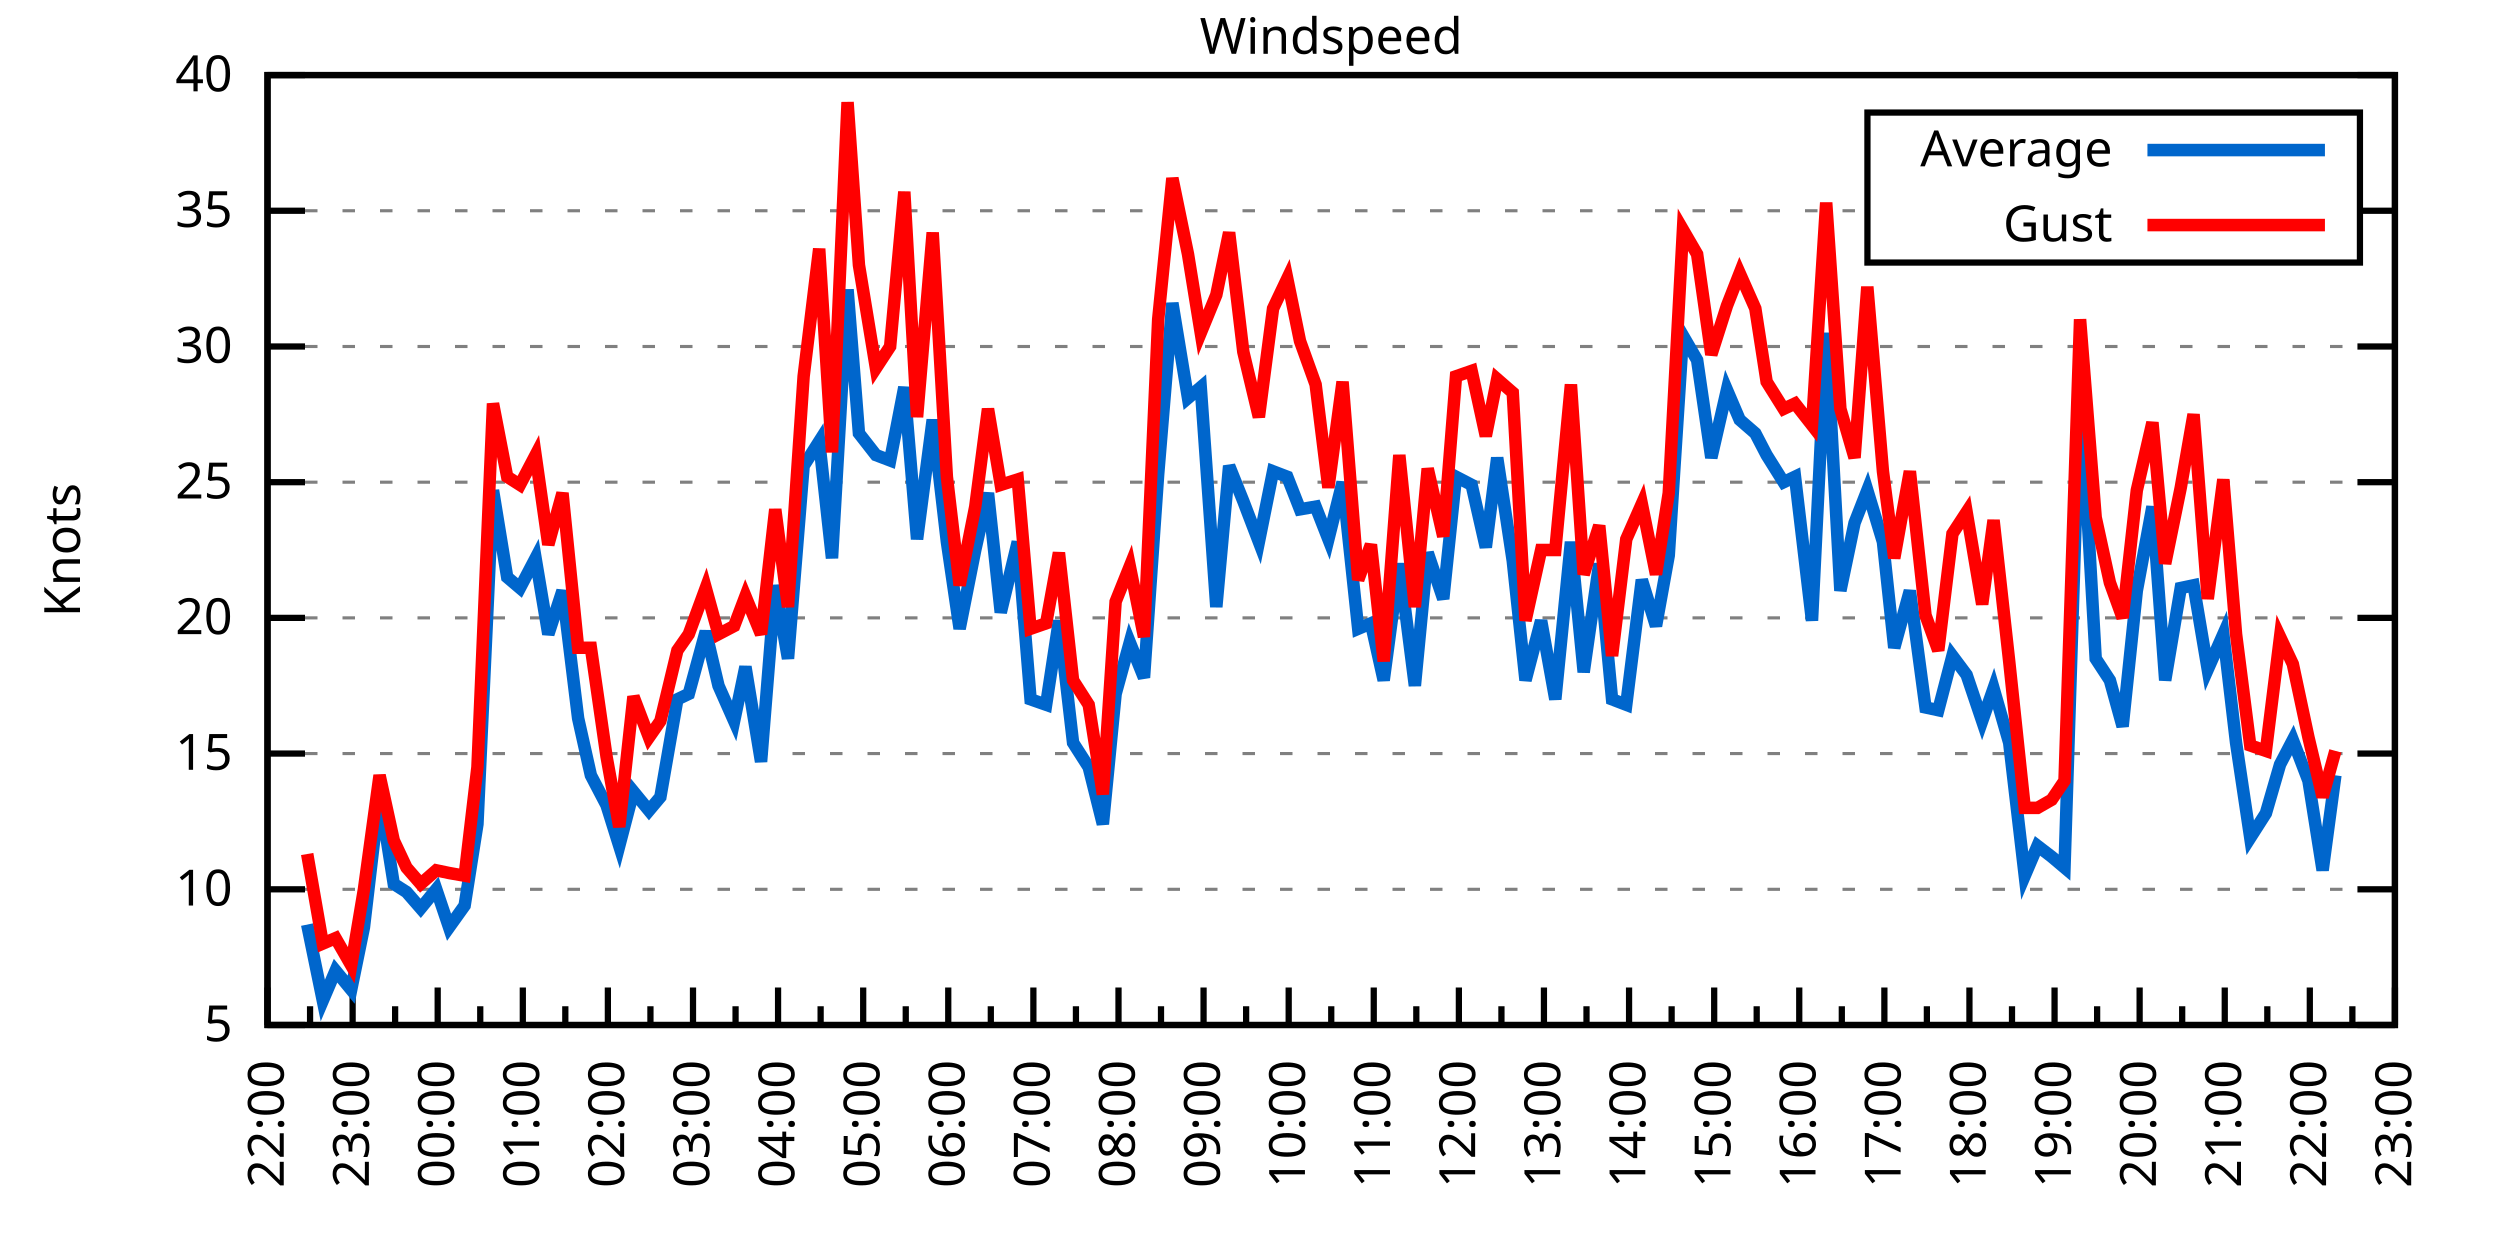
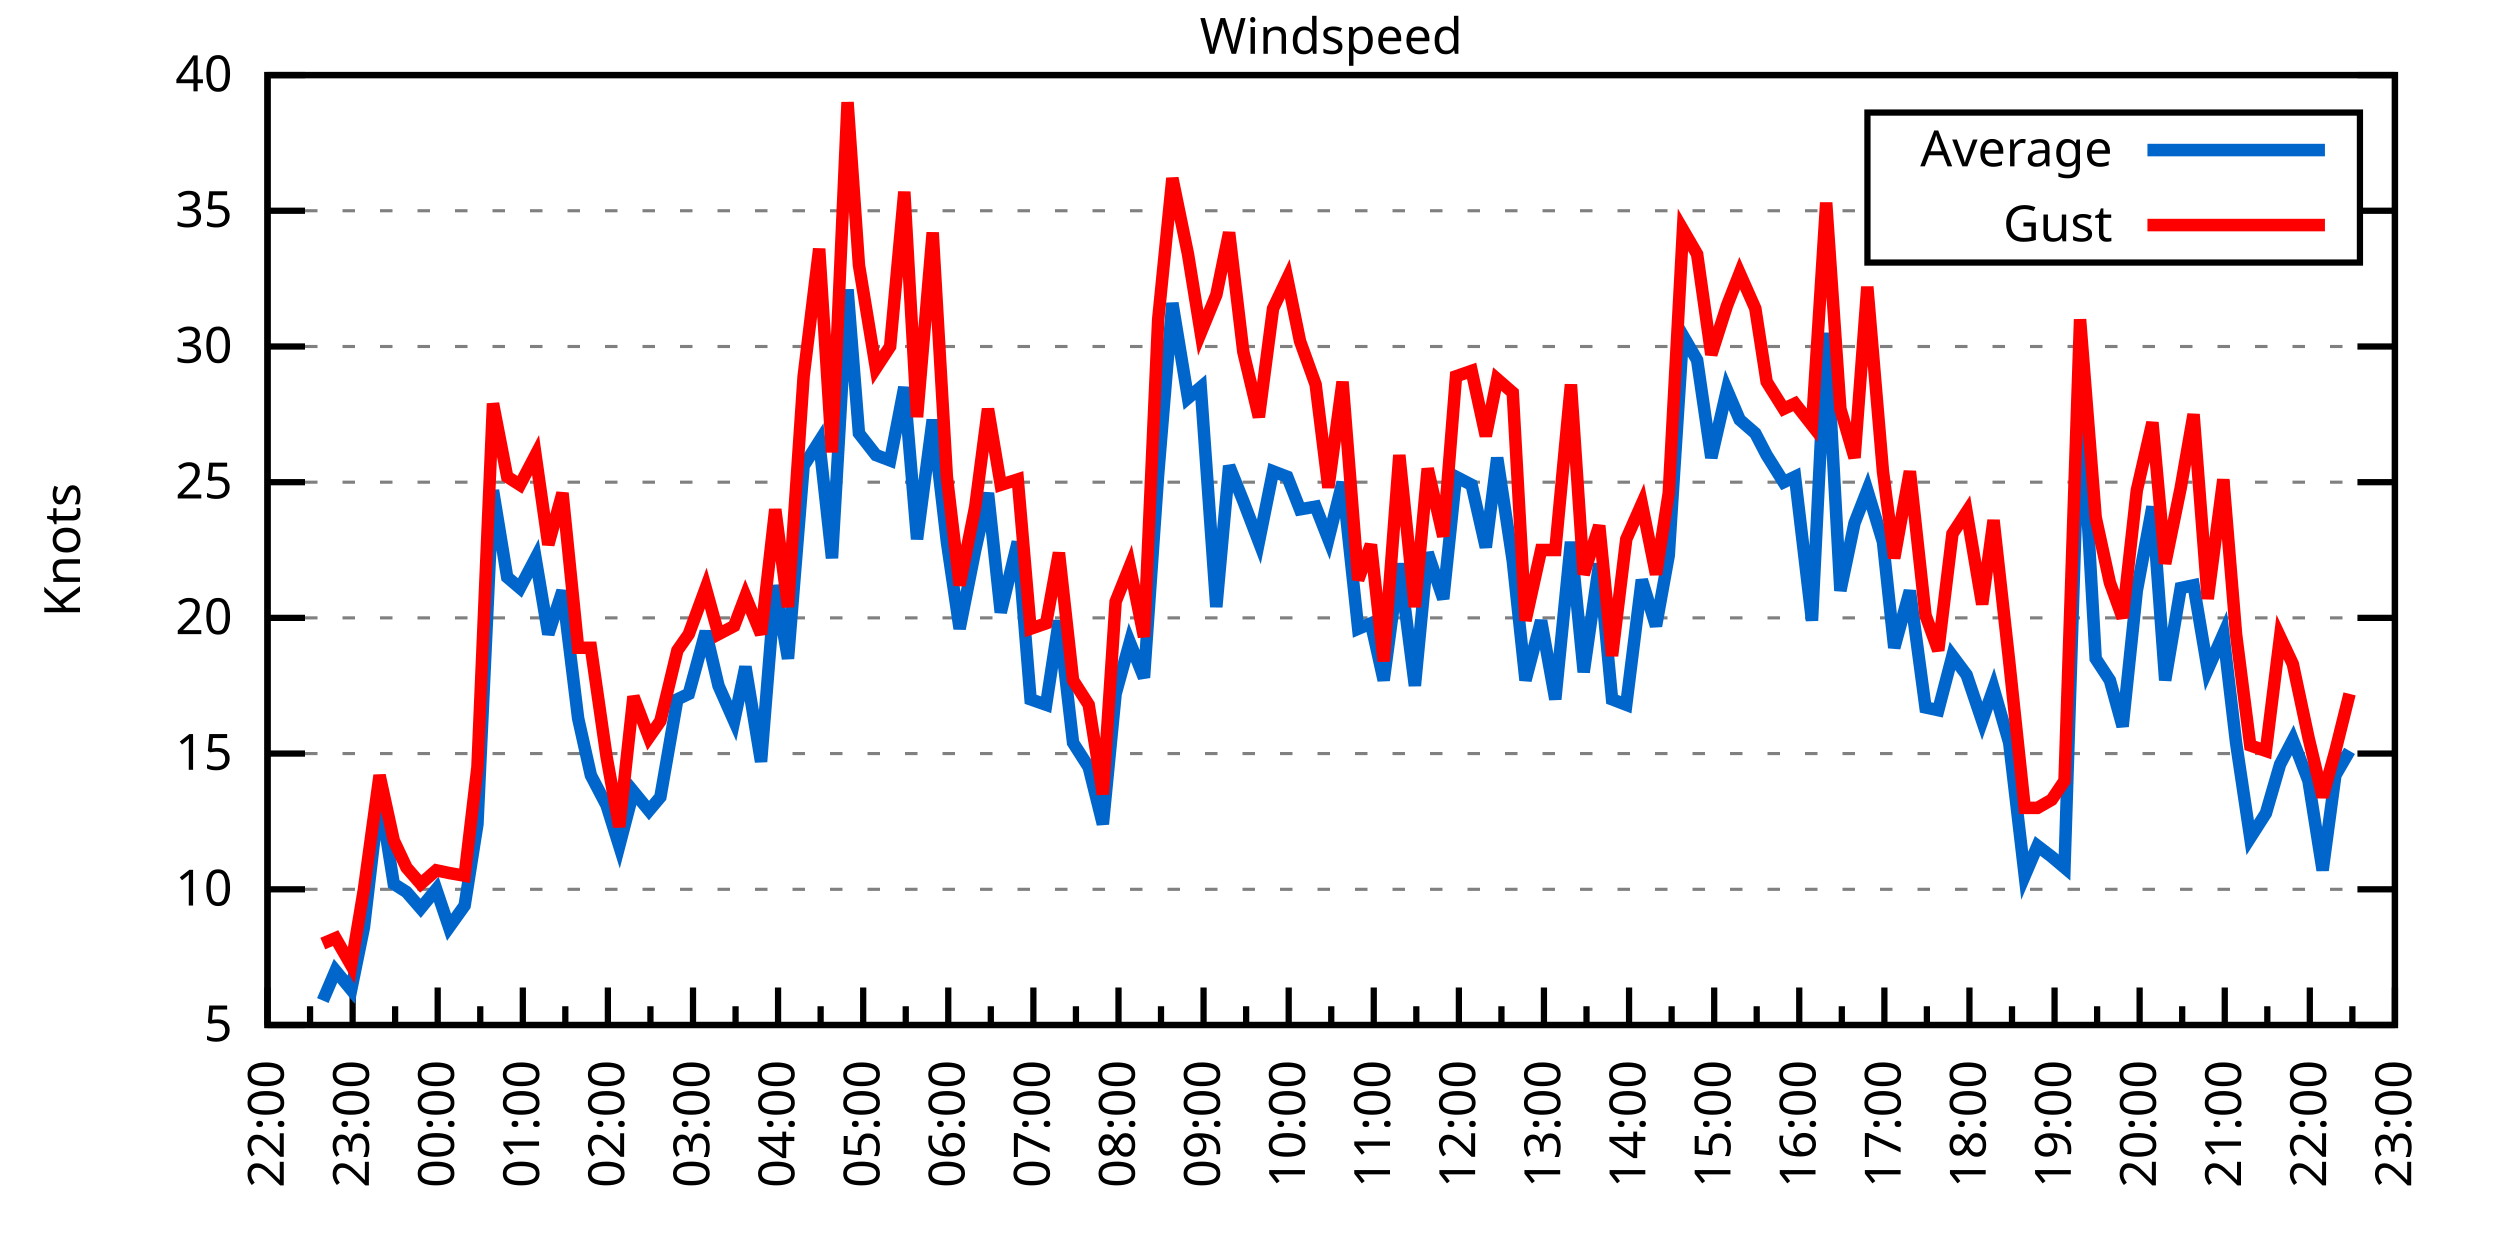
<svg xmlns="http://www.w3.org/2000/svg" xmlns:xlink="http://www.w3.org/1999/xlink" width="400" height="200" viewBox="0 0 400 200">
  <g id="gnuplot_canvas">
    <rect x="0" y="0" width="400" height="200" fill="none" />
    <defs>
      <circle id="gpDot" r="0.5" stroke-width="0.5" stroke="currentColor" />
      <path id="gpPt0" stroke-width="0.333" stroke="currentColor" d="M-1,0 h2 M0,-1 v2" />
      <path id="gpPt1" stroke-width="0.333" stroke="currentColor" d="M-1,-1 L1,1 M1,-1 L-1,1" />
      <path id="gpPt2" stroke-width="0.333" stroke="currentColor" d="M-1,0 L1,0 M0,-1 L0,1 M-1,-1 L1,1 M-1,1 L1,-1" />
      <rect id="gpPt3" stroke-width="0.333" stroke="currentColor" x="-1" y="-1" width="2" height="2" />
      <rect id="gpPt4" stroke-width="0.333" stroke="currentColor" fill="currentColor" x="-1" y="-1" width="2" height="2" />
      <circle id="gpPt5" stroke-width="0.333" stroke="currentColor" cx="0" cy="0" r="1" />
      <use xlink:href="#gpPt5" id="gpPt6" fill="currentColor" stroke="none" />
      <path id="gpPt7" stroke-width="0.333" stroke="currentColor" d="M0,-1.33 L-1.33,0.67 L1.33,0.67 z" />
      <use xlink:href="#gpPt7" id="gpPt8" fill="currentColor" stroke="none" />
      <use xlink:href="#gpPt7" id="gpPt9" stroke="currentColor" transform="rotate(180)" />
      <use xlink:href="#gpPt9" id="gpPt10" fill="currentColor" stroke="none" />
      <use xlink:href="#gpPt3" id="gpPt11" stroke="currentColor" transform="rotate(45)" />
      <use xlink:href="#gpPt11" id="gpPt12" fill="currentColor" stroke="none" />
      <path id="gpPt13" stroke-width="0.333" stroke="currentColor" d="M0,1.330 L1.265,0.411 L0.782,-1.067 L-0.782,-1.076 L-1.265,0.411 z" />
      <use xlink:href="#gpPt13" id="gpPt14" fill="currentColor" stroke="none" />
      <filter id="textbox" filterUnits="objectBoundingBox" x="0" y="0" height="1" width="1">
        <feFlood flood-color="white" flood-opacity="1" result="bgnd" />
        <feComposite in="SourceGraphic" in2="bgnd" operator="atop" />
      </filter>
      <filter id="greybox" filterUnits="objectBoundingBox" x="0" y="0" height="1" width="1">
        <feFlood flood-color="lightgrey" flood-opacity="1" result="grey" />
        <feComposite in="SourceGraphic" in2="grey" operator="atop" />
      </filter>
    </defs>
    <g fill="none" color="white" stroke="currentColor" stroke-width="1.00" stroke-linecap="butt" stroke-linejoin="miter">
</g>
    <g fill="none" color="black" stroke="currentColor" stroke-width="1.00" stroke-linecap="butt" stroke-linejoin="miter">
      <g stroke="none" shape-rendering="crispEdges">
        <polygon fill="rgb(255, 255, 255)" points="42.80,164.00 383.18,164.00 383.18,12.02 42.80,12.02 " />
      </g>
    </g>
    <g fill="none" color="black" stroke="currentColor" stroke-width="1.00" stroke-linecap="butt" stroke-linejoin="miter">
</g>
    <g fill="none" color="black" stroke="black" stroke-width="0.50" stroke-linecap="butt" stroke-linejoin="miter">
</g>
    <g fill="none" color="gray" stroke="currentColor" stroke-width="0.50" stroke-linecap="butt" stroke-linejoin="miter">
      <path stroke="gray" stroke-dasharray="2,4" class="gridline" d="M42.80,164.00 L383.19,164.00  " />
    </g>
    <g fill="none" color="gray" stroke="gray" stroke-width="1.00" stroke-linecap="butt" stroke-linejoin="miter">
</g>
    <g fill="none" color="black" stroke="currentColor" stroke-width="1.00" stroke-linecap="butt" stroke-linejoin="miter">
      <path stroke="black" d="M42.80,164.00 L48.80,164.00 M383.19,164.00 L377.19,164.00  " />
      <g transform="translate(37.20,166.60)" stroke="none" fill="black" font-family="Sans" font-size="8.00" text-anchor="end">
        <text>
          <tspan font-family="Sans"> 5</tspan>
        </text>
      </g>
    </g>
    <g fill="none" color="black" stroke="currentColor" stroke-width="1.00" stroke-linecap="butt" stroke-linejoin="miter">
</g>
    <g fill="none" color="black" stroke="black" stroke-width="0.50" stroke-linecap="butt" stroke-linejoin="miter">
</g>
    <g fill="none" color="gray" stroke="currentColor" stroke-width="0.50" stroke-linecap="butt" stroke-linejoin="miter">
      <path stroke="gray" stroke-dasharray="2,4" class="gridline" d="M42.80,142.29 L383.19,142.29  " />
    </g>
    <g fill="none" color="gray" stroke="gray" stroke-width="1.00" stroke-linecap="butt" stroke-linejoin="miter">
</g>
    <g fill="none" color="black" stroke="currentColor" stroke-width="1.00" stroke-linecap="butt" stroke-linejoin="miter">
      <path stroke="black" d="M42.80,142.29 L48.80,142.29 M383.19,142.29 L377.19,142.29  " />
      <g transform="translate(37.20,144.89)" stroke="none" fill="black" font-family="Sans" font-size="8.00" text-anchor="end">
        <text>
          <tspan font-family="Sans"> 10</tspan>
        </text>
      </g>
    </g>
    <g fill="none" color="black" stroke="currentColor" stroke-width="1.00" stroke-linecap="butt" stroke-linejoin="miter">
</g>
    <g fill="none" color="black" stroke="black" stroke-width="0.50" stroke-linecap="butt" stroke-linejoin="miter">
</g>
    <g fill="none" color="gray" stroke="currentColor" stroke-width="0.50" stroke-linecap="butt" stroke-linejoin="miter">
      <path stroke="gray" stroke-dasharray="2,4" class="gridline" d="M42.80,120.57 L383.19,120.57  " />
    </g>
    <g fill="none" color="gray" stroke="gray" stroke-width="1.00" stroke-linecap="butt" stroke-linejoin="miter">
</g>
    <g fill="none" color="black" stroke="currentColor" stroke-width="1.00" stroke-linecap="butt" stroke-linejoin="miter">
      <path stroke="black" d="M42.80,120.57 L48.80,120.57 M383.19,120.57 L377.19,120.57  " />
      <g transform="translate(37.20,123.17)" stroke="none" fill="black" font-family="Sans" font-size="8.00" text-anchor="end">
        <text>
          <tspan font-family="Sans"> 15</tspan>
        </text>
      </g>
    </g>
    <g fill="none" color="black" stroke="currentColor" stroke-width="1.00" stroke-linecap="butt" stroke-linejoin="miter">
</g>
    <g fill="none" color="black" stroke="black" stroke-width="0.50" stroke-linecap="butt" stroke-linejoin="miter">
</g>
    <g fill="none" color="gray" stroke="currentColor" stroke-width="0.50" stroke-linecap="butt" stroke-linejoin="miter">
      <path stroke="gray" stroke-dasharray="2,4" class="gridline" d="M42.80,98.86 L383.19,98.86  " />
    </g>
    <g fill="none" color="gray" stroke="gray" stroke-width="1.00" stroke-linecap="butt" stroke-linejoin="miter">
</g>
    <g fill="none" color="black" stroke="currentColor" stroke-width="1.00" stroke-linecap="butt" stroke-linejoin="miter">
      <path stroke="black" d="M42.80,98.86 L48.80,98.86 M383.19,98.86 L377.19,98.86  " />
      <g transform="translate(37.20,101.46)" stroke="none" fill="black" font-family="Sans" font-size="8.00" text-anchor="end">
        <text>
          <tspan font-family="Sans"> 20</tspan>
        </text>
      </g>
    </g>
    <g fill="none" color="black" stroke="currentColor" stroke-width="1.00" stroke-linecap="butt" stroke-linejoin="miter">
</g>
    <g fill="none" color="black" stroke="black" stroke-width="0.50" stroke-linecap="butt" stroke-linejoin="miter">
</g>
    <g fill="none" color="gray" stroke="currentColor" stroke-width="0.50" stroke-linecap="butt" stroke-linejoin="miter">
      <path stroke="gray" stroke-dasharray="2,4" class="gridline" d="M42.80,77.15 L383.19,77.15  " />
    </g>
    <g fill="none" color="gray" stroke="gray" stroke-width="1.00" stroke-linecap="butt" stroke-linejoin="miter">
</g>
    <g fill="none" color="black" stroke="currentColor" stroke-width="1.00" stroke-linecap="butt" stroke-linejoin="miter">
      <path stroke="black" d="M42.80,77.15 L48.80,77.15 M383.19,77.15 L377.19,77.15  " />
      <g transform="translate(37.20,79.75)" stroke="none" fill="black" font-family="Sans" font-size="8.00" text-anchor="end">
        <text>
          <tspan font-family="Sans"> 25</tspan>
        </text>
      </g>
    </g>
    <g fill="none" color="black" stroke="currentColor" stroke-width="1.00" stroke-linecap="butt" stroke-linejoin="miter">
</g>
    <g fill="none" color="black" stroke="black" stroke-width="0.50" stroke-linecap="butt" stroke-linejoin="miter">
</g>
    <g fill="none" color="gray" stroke="currentColor" stroke-width="0.50" stroke-linecap="butt" stroke-linejoin="miter">
      <path stroke="gray" stroke-dasharray="2,4" class="gridline" d="M42.80,55.44 L383.19,55.44  " />
    </g>
    <g fill="none" color="gray" stroke="gray" stroke-width="1.00" stroke-linecap="butt" stroke-linejoin="miter">
</g>
    <g fill="none" color="black" stroke="currentColor" stroke-width="1.00" stroke-linecap="butt" stroke-linejoin="miter">
      <path stroke="black" d="M42.80,55.44 L48.80,55.44 M383.19,55.44 L377.19,55.44  " />
      <g transform="translate(37.20,58.04)" stroke="none" fill="black" font-family="Sans" font-size="8.00" text-anchor="end">
        <text>
          <tspan font-family="Sans"> 30</tspan>
        </text>
      </g>
    </g>
    <g fill="none" color="black" stroke="currentColor" stroke-width="1.00" stroke-linecap="butt" stroke-linejoin="miter">
</g>
    <g fill="none" color="black" stroke="black" stroke-width="0.50" stroke-linecap="butt" stroke-linejoin="miter">
</g>
    <g fill="none" color="gray" stroke="currentColor" stroke-width="0.50" stroke-linecap="butt" stroke-linejoin="miter">
      <path stroke="gray" stroke-dasharray="2,4" class="gridline" d="M42.80,33.72 L298.79,33.72 M377.59,33.72 L383.19,33.72  " />
    </g>
    <g fill="none" color="gray" stroke="gray" stroke-width="1.00" stroke-linecap="butt" stroke-linejoin="miter">
</g>
    <g fill="none" color="black" stroke="currentColor" stroke-width="1.00" stroke-linecap="butt" stroke-linejoin="miter">
      <path stroke="black" d="M42.80,33.72 L48.80,33.72 M383.19,33.72 L377.19,33.72  " />
      <g transform="translate(37.20,36.32)" stroke="none" fill="black" font-family="Sans" font-size="8.00" text-anchor="end">
        <text>
          <tspan font-family="Sans"> 35</tspan>
        </text>
      </g>
    </g>
    <g fill="none" color="black" stroke="currentColor" stroke-width="1.00" stroke-linecap="butt" stroke-linejoin="miter">
</g>
    <g fill="none" color="black" stroke="black" stroke-width="0.50" stroke-linecap="butt" stroke-linejoin="miter">
</g>
    <g fill="none" color="gray" stroke="currentColor" stroke-width="0.50" stroke-linecap="butt" stroke-linejoin="miter">
      <path stroke="gray" stroke-dasharray="2,4" class="gridline" d="M42.80,12.01 L383.19,12.01  " />
    </g>
    <g fill="none" color="gray" stroke="gray" stroke-width="1.00" stroke-linecap="butt" stroke-linejoin="miter">
</g>
    <g fill="none" color="black" stroke="currentColor" stroke-width="1.00" stroke-linecap="butt" stroke-linejoin="miter">
      <path stroke="black" d="M42.80,12.01 L48.80,12.01 M383.19,12.01 L377.19,12.01  " />
      <g transform="translate(37.20,14.61)" stroke="none" fill="black" font-family="Sans" font-size="8.00" text-anchor="end">
        <text>
          <tspan font-family="Sans"> 40</tspan>
        </text>
      </g>
    </g>
    <g fill="none" color="black" stroke="currentColor" stroke-width="1.00" stroke-linecap="butt" stroke-linejoin="miter">
      <path stroke="black" d="M42.80,164.00 L42.80,158.00  " />
      <g transform="translate(45.40,169.60) rotate(270)" stroke="none" fill="black" font-family="Sans" font-size="8.00" text-anchor="end">
        <text>
          <tspan font-family="Sans">22:00</tspan>
        </text>
      </g>
    </g>
    <g fill="none" color="black" stroke="currentColor" stroke-width="1.00" stroke-linecap="butt" stroke-linejoin="miter">
      <path stroke="black" d="M49.61,164.00 L49.61,161.00 M56.42,164.00 L56.42,158.00  " />
      <g transform="translate(59.02,169.60) rotate(270)" stroke="none" fill="black" font-family="Sans" font-size="8.00" text-anchor="end">
        <text>
          <tspan font-family="Sans">23:00</tspan>
        </text>
      </g>
    </g>
    <g fill="none" color="black" stroke="currentColor" stroke-width="1.00" stroke-linecap="butt" stroke-linejoin="miter">
      <path stroke="black" d="M63.22,164.00 L63.22,161.00 M70.03,164.00 L70.03,158.00  " />
      <g transform="translate(72.63,169.60) rotate(270)" stroke="none" fill="black" font-family="Sans" font-size="8.00" text-anchor="end">
        <text>
          <tspan font-family="Sans">00:00</tspan>
        </text>
      </g>
    </g>
    <g fill="none" color="black" stroke="currentColor" stroke-width="1.00" stroke-linecap="butt" stroke-linejoin="miter">
      <path stroke="black" d="M76.84,164.00 L76.84,161.00 M83.65,164.00 L83.65,158.00  " />
      <g transform="translate(86.25,169.60) rotate(270)" stroke="none" fill="black" font-family="Sans" font-size="8.00" text-anchor="end">
        <text>
          <tspan font-family="Sans">01:00</tspan>
        </text>
      </g>
    </g>
    <g fill="none" color="black" stroke="currentColor" stroke-width="1.00" stroke-linecap="butt" stroke-linejoin="miter">
      <path stroke="black" d="M90.45,164.00 L90.45,161.00 M97.26,164.00 L97.26,158.00  " />
      <g transform="translate(99.86,169.60) rotate(270)" stroke="none" fill="black" font-family="Sans" font-size="8.00" text-anchor="end">
        <text>
          <tspan font-family="Sans">02:00</tspan>
        </text>
      </g>
    </g>
    <g fill="none" color="black" stroke="currentColor" stroke-width="1.00" stroke-linecap="butt" stroke-linejoin="miter">
      <path stroke="black" d="M104.07,164.00 L104.07,161.00 M110.88,164.00 L110.88,158.00  " />
      <g transform="translate(113.48,169.60) rotate(270)" stroke="none" fill="black" font-family="Sans" font-size="8.00" text-anchor="end">
        <text>
          <tspan font-family="Sans">03:00</tspan>
        </text>
      </g>
    </g>
    <g fill="none" color="black" stroke="currentColor" stroke-width="1.00" stroke-linecap="butt" stroke-linejoin="miter">
      <path stroke="black" d="M117.69,164.00 L117.69,161.00 M124.49,164.00 L124.49,158.00  " />
      <g transform="translate(127.09,169.60) rotate(270)" stroke="none" fill="black" font-family="Sans" font-size="8.00" text-anchor="end">
        <text>
          <tspan font-family="Sans">04:00</tspan>
        </text>
      </g>
    </g>
    <g fill="none" color="black" stroke="currentColor" stroke-width="1.00" stroke-linecap="butt" stroke-linejoin="miter">
      <path stroke="black" d="M131.30,164.00 L131.30,161.00 M138.11,164.00 L138.11,158.00  " />
      <g transform="translate(140.71,169.60) rotate(270)" stroke="none" fill="black" font-family="Sans" font-size="8.00" text-anchor="end">
        <text>
          <tspan font-family="Sans">05:00</tspan>
        </text>
      </g>
    </g>
    <g fill="none" color="black" stroke="currentColor" stroke-width="1.00" stroke-linecap="butt" stroke-linejoin="miter">
      <path stroke="black" d="M144.92,164.00 L144.92,161.00 M151.72,164.00 L151.72,158.00  " />
      <g transform="translate(154.32,169.60) rotate(270)" stroke="none" fill="black" font-family="Sans" font-size="8.00" text-anchor="end">
        <text>
          <tspan font-family="Sans">06:00</tspan>
        </text>
      </g>
    </g>
    <g fill="none" color="black" stroke="currentColor" stroke-width="1.00" stroke-linecap="butt" stroke-linejoin="miter">
      <path stroke="black" d="M158.53,164.00 L158.53,161.00 M165.34,164.00 L165.34,158.00  " />
      <g transform="translate(167.94,169.60) rotate(270)" stroke="none" fill="black" font-family="Sans" font-size="8.00" text-anchor="end">
        <text>
          <tspan font-family="Sans">07:00</tspan>
        </text>
      </g>
    </g>
    <g fill="none" color="black" stroke="currentColor" stroke-width="1.00" stroke-linecap="butt" stroke-linejoin="miter">
      <path stroke="black" d="M172.15,164.00 L172.15,161.00 M178.96,164.00 L178.96,158.00  " />
      <g transform="translate(181.56,169.60) rotate(270)" stroke="none" fill="black" font-family="Sans" font-size="8.00" text-anchor="end">
        <text>
          <tspan font-family="Sans">08:00</tspan>
        </text>
      </g>
    </g>
    <g fill="none" color="black" stroke="currentColor" stroke-width="1.00" stroke-linecap="butt" stroke-linejoin="miter">
      <path stroke="black" d="M185.76,164.00 L185.76,161.00 M192.57,164.00 L192.57,158.00  " />
      <g transform="translate(195.17,169.60) rotate(270)" stroke="none" fill="black" font-family="Sans" font-size="8.00" text-anchor="end">
        <text>
          <tspan font-family="Sans">09:00</tspan>
        </text>
      </g>
    </g>
    <g fill="none" color="black" stroke="currentColor" stroke-width="1.00" stroke-linecap="butt" stroke-linejoin="miter">
      <path stroke="black" d="M199.38,164.00 L199.38,161.00 M206.19,164.00 L206.19,158.00  " />
      <g transform="translate(208.79,169.60) rotate(270)" stroke="none" fill="black" font-family="Sans" font-size="8.00" text-anchor="end">
        <text>
          <tspan font-family="Sans">10:00</tspan>
        </text>
      </g>
    </g>
    <g fill="none" color="black" stroke="currentColor" stroke-width="1.00" stroke-linecap="butt" stroke-linejoin="miter">
      <path stroke="black" d="M213.00,164.00 L213.00,161.00 M219.80,164.00 L219.80,158.00  " />
      <g transform="translate(222.40,169.60) rotate(270)" stroke="none" fill="black" font-family="Sans" font-size="8.00" text-anchor="end">
        <text>
          <tspan font-family="Sans">11:00</tspan>
        </text>
      </g>
    </g>
    <g fill="none" color="black" stroke="currentColor" stroke-width="1.00" stroke-linecap="butt" stroke-linejoin="miter">
      <path stroke="black" d="M226.61,164.00 L226.61,161.00 M233.42,164.00 L233.42,158.00  " />
      <g transform="translate(236.02,169.60) rotate(270)" stroke="none" fill="black" font-family="Sans" font-size="8.00" text-anchor="end">
        <text>
          <tspan font-family="Sans">12:00</tspan>
        </text>
      </g>
    </g>
    <g fill="none" color="black" stroke="currentColor" stroke-width="1.00" stroke-linecap="butt" stroke-linejoin="miter">
      <path stroke="black" d="M240.23,164.00 L240.23,161.00 M247.03,164.00 L247.03,158.00  " />
      <g transform="translate(249.63,169.60) rotate(270)" stroke="none" fill="black" font-family="Sans" font-size="8.00" text-anchor="end">
        <text>
          <tspan font-family="Sans">13:00</tspan>
        </text>
      </g>
    </g>
    <g fill="none" color="black" stroke="currentColor" stroke-width="1.00" stroke-linecap="butt" stroke-linejoin="miter">
      <path stroke="black" d="M253.84,164.00 L253.84,161.00 M260.65,164.00 L260.65,158.00  " />
      <g transform="translate(263.25,169.60) rotate(270)" stroke="none" fill="black" font-family="Sans" font-size="8.00" text-anchor="end">
        <text>
          <tspan font-family="Sans">14:00</tspan>
        </text>
      </g>
    </g>
    <g fill="none" color="black" stroke="currentColor" stroke-width="1.00" stroke-linecap="butt" stroke-linejoin="miter">
      <path stroke="black" d="M267.46,164.00 L267.46,161.00 M274.27,164.00 L274.27,158.00  " />
      <g transform="translate(276.87,169.60) rotate(270)" stroke="none" fill="black" font-family="Sans" font-size="8.00" text-anchor="end">
        <text>
          <tspan font-family="Sans">15:00</tspan>
        </text>
      </g>
    </g>
    <g fill="none" color="black" stroke="currentColor" stroke-width="1.00" stroke-linecap="butt" stroke-linejoin="miter">
      <path stroke="black" d="M281.07,164.00 L281.07,161.00 M287.88,164.00 L287.88,158.00  " />
      <g transform="translate(290.48,169.60) rotate(270)" stroke="none" fill="black" font-family="Sans" font-size="8.00" text-anchor="end">
        <text>
          <tspan font-family="Sans">16:00</tspan>
        </text>
      </g>
    </g>
    <g fill="none" color="black" stroke="currentColor" stroke-width="1.00" stroke-linecap="butt" stroke-linejoin="miter">
      <path stroke="black" d="M294.69,164.00 L294.69,161.00 M301.50,164.00 L301.50,158.00  " />
      <g transform="translate(304.10,169.60) rotate(270)" stroke="none" fill="black" font-family="Sans" font-size="8.00" text-anchor="end">
        <text>
          <tspan font-family="Sans">17:00</tspan>
        </text>
      </g>
    </g>
    <g fill="none" color="black" stroke="currentColor" stroke-width="1.00" stroke-linecap="butt" stroke-linejoin="miter">
      <path stroke="black" d="M308.30,164.00 L308.30,161.00 M315.11,164.00 L315.11,158.00  " />
      <g transform="translate(317.71,169.60) rotate(270)" stroke="none" fill="black" font-family="Sans" font-size="8.00" text-anchor="end">
        <text>
          <tspan font-family="Sans">18:00</tspan>
        </text>
      </g>
    </g>
    <g fill="none" color="black" stroke="currentColor" stroke-width="1.00" stroke-linecap="butt" stroke-linejoin="miter">
      <path stroke="black" d="M321.92,164.00 L321.92,161.00 M328.73,164.00 L328.73,158.00  " />
      <g transform="translate(331.33,169.60) rotate(270)" stroke="none" fill="black" font-family="Sans" font-size="8.00" text-anchor="end">
        <text>
          <tspan font-family="Sans">19:00</tspan>
        </text>
      </g>
    </g>
    <g fill="none" color="black" stroke="currentColor" stroke-width="1.00" stroke-linecap="butt" stroke-linejoin="miter">
      <path stroke="black" d="M335.54,164.00 L335.54,161.00 M342.34,164.00 L342.34,158.00  " />
      <g transform="translate(344.94,169.60) rotate(270)" stroke="none" fill="black" font-family="Sans" font-size="8.00" text-anchor="end">
        <text>
          <tspan font-family="Sans">20:00</tspan>
        </text>
      </g>
    </g>
    <g fill="none" color="black" stroke="currentColor" stroke-width="1.00" stroke-linecap="butt" stroke-linejoin="miter">
      <path stroke="black" d="M349.15,164.00 L349.15,161.00 M355.96,164.00 L355.96,158.00  " />
      <g transform="translate(358.56,169.60) rotate(270)" stroke="none" fill="black" font-family="Sans" font-size="8.00" text-anchor="end">
        <text>
          <tspan font-family="Sans">21:00</tspan>
        </text>
      </g>
    </g>
    <g fill="none" color="black" stroke="currentColor" stroke-width="1.00" stroke-linecap="butt" stroke-linejoin="miter">
      <path stroke="black" d="M362.77,164.00 L362.77,161.00 M369.57,164.00 L369.57,158.00  " />
      <g transform="translate(372.17,169.60) rotate(270)" stroke="none" fill="black" font-family="Sans" font-size="8.00" text-anchor="end">
        <text>
          <tspan font-family="Sans">22:00</tspan>
        </text>
      </g>
    </g>
    <g fill="none" color="black" stroke="currentColor" stroke-width="1.00" stroke-linecap="butt" stroke-linejoin="miter">
      <path stroke="black" d="M376.38,164.00 L376.38,161.00 M383.19,164.00 L383.19,158.00  " />
      <g transform="translate(385.79,169.60) rotate(270)" stroke="none" fill="black" font-family="Sans" font-size="8.00" text-anchor="end">
        <text>
          <tspan font-family="Sans">23:00</tspan>
        </text>
      </g>
    </g>
    <g fill="none" color="black" stroke="currentColor" stroke-width="1.00" stroke-linecap="butt" stroke-linejoin="miter">
</g>
    <g fill="none" color="black" stroke="currentColor" stroke-width="1.00" stroke-linecap="butt" stroke-linejoin="miter">
      <path stroke="black" d="M42.80,12.01 L42.80,164.00 L383.19,164.00 L383.19,12.01 L42.80,12.01 Z  " />
    </g>
    <g fill="none" color="black" stroke="currentColor" stroke-width="1.00" stroke-linecap="butt" stroke-linejoin="miter">
      <g transform="translate(12.80,88.01) rotate(270)" stroke="none" fill="black" font-family="Sans" font-size="8.00" text-anchor="middle">
        <text>
          <tspan font-family="Sans">Knots</tspan>
        </text>
      </g>
    </g>
    <g fill="none" color="black" stroke="currentColor" stroke-width="1.00" stroke-linecap="butt" stroke-linejoin="miter">
</g>
    <g fill="none" color="black" stroke="currentColor" stroke-width="1.00" stroke-linecap="butt" stroke-linejoin="miter">
      <path stroke="black" d="M298.79,42.01 L298.79,18.01 L377.59,18.01 L377.59,42.01 L298.79,42.01 Z  " />
    </g>
    <g id="Windspeed_plot_1">
      <g fill="none" color="white" stroke="black" stroke-width="2.00" stroke-linecap="butt" stroke-linejoin="miter">
</g>
      <g fill="none" color="black" stroke="currentColor" stroke-width="2.00" stroke-linecap="butt" stroke-linejoin="miter">
        <g transform="translate(337.99,26.61)" stroke="none" fill="black" font-family="Sans" font-size="8.00" text-anchor="end">
          <text>
            <tspan font-family="Sans">Average</tspan>
          </text>
        </g>
      </g>
      <g fill="none" color="black" stroke="currentColor" stroke-width="2.00" stroke-linecap="butt" stroke-linejoin="miter">
-         <path stroke="rgb(  0, 102, 204)" d="M343.59,24.01 L371.99,24.01 M49.15,147.93 L51.65,160.09 L53.69,155.31 L56.19,158.35 L58.23,148.37 L60.73,127.09   L63.00,141.42 L65.04,142.72 L67.31,145.33 L69.80,142.29 L71.85,148.37 L74.34,144.89 L76.39,131.86 L78.88,78.45   L81.15,92.35 L83.19,94.08 L85.69,89.31 L87.73,101.47 L90.00,94.52 L92.50,114.93 L94.54,124.05 L97.04,128.83   L99.08,135.34 L101.35,126.65 L103.84,129.69 L105.66,127.52 L108.38,111.89 L110.20,111.02 L112.92,101.03 L114.96,109.72   L117.46,115.36 L119.27,106.68 L121.77,121.88 L124.04,93.65 L126.08,105.38 L128.58,74.54 L131.07,70.63 L133.12,89.31   L135.61,46.32 L137.43,69.33 L140.15,72.81 L142.42,73.67 L144.69,61.95 L146.73,86.27 L149.23,67.16 L151.50,86.70   L153.54,100.60 L156.04,88.00 L158.08,78.89 L160.12,97.99 L162.84,86.70 L164.89,111.89 L167.38,112.76 L169.43,99.30   L171.69,118.84 L174.19,122.75 L176.46,131.86 L178.50,111.02 L180.77,102.77 L183.04,108.42 L185.31,75.85 L187.58,48.49   L190.08,63.69 L192.12,61.95 L194.61,97.12 L196.66,74.54 L198.93,80.19 L201.42,86.70 L203.69,75.41 L205.96,76.28   L208.00,81.49 L210.50,81.06 L212.54,86.27 L214.81,77.15 L217.31,100.60 L219.35,99.73 L221.39,108.85 L223.89,90.18   L226.38,109.72 L228.43,88.44 L230.92,95.82 L232.96,76.28 L235.46,77.58 L237.73,87.57 L239.55,73.24 L242.04,89.74   L244.08,108.85 L246.58,99.30 L248.85,111.89 L251.35,86.70 L253.39,107.55 L255.88,90.18 L257.93,111.89 L260.20,112.76   L262.69,92.78 L264.96,100.16 L267.00,88.87 L269.27,53.70 L271.54,57.61 L273.81,73.24 L276.31,62.38 L278.35,67.16   L280.85,69.33 L282.66,72.81 L285.38,77.15 L287.20,76.28 L289.92,99.30 L292.19,53.26 L294.46,94.52 L296.73,83.66   L298.77,78.45 L301.27,86.70 L303.08,103.64 L305.58,94.52 L308.08,113.19 L310.12,113.63 L312.39,104.94 L314.66,107.98   L317.15,115.36 L318.97,110.15 L321.47,118.84 L323.96,140.12 L326.00,135.34 L328.27,137.08 L330.32,138.81 L332.81,61.52   L335.31,105.38 L337.58,108.85 L339.62,116.23 L341.89,94.52 L344.39,81.06 L346.43,108.85 L348.92,94.08 L350.97,93.65   L353.24,107.11 L355.73,101.47 L357.77,118.84 L360.04,134.04 L362.54,130.13 L364.81,122.31 L366.85,118.40 L369.35,124.92   L371.62,139.25 L373.66,124.05  " />
+         <path stroke="rgb(  0, 102, 204)" d="M343.59,24.01 L371.99,24.01 M51.65,160.09 L53.69,155.31 L56.19,158.35 L58.23,148.37 L60.73,127.09 L63.00,141.42   L65.04,142.72 L67.31,145.33 L69.80,142.29 L71.85,148.37 L74.34,144.89 L76.39,131.86 L78.88,78.45 L81.15,92.35   L83.19,94.08 L85.69,89.31 L87.73,101.47 L90.00,94.52 L92.50,114.93 L94.54,124.05 L97.04,128.83 L99.08,135.34   L101.35,126.65 L103.84,129.69 L105.66,127.52 L108.38,111.89 L110.20,111.02 L112.92,101.03 L114.96,109.72 L117.46,115.36   L119.27,106.68 L121.77,121.88 L124.04,93.65 L126.08,105.38 L128.58,74.54 L131.07,70.63 L133.12,89.31 L135.61,46.32   L137.43,69.33 L140.15,72.81 L142.42,73.67 L144.69,61.95 L146.73,86.27 L149.23,67.16 L151.50,86.70 L153.54,100.60   L156.04,88.00 L158.08,78.89 L160.12,97.99 L162.84,86.70 L164.89,111.89 L167.38,112.76 L169.43,99.30 L171.69,118.84   L174.19,122.75 L176.46,131.86 L178.50,111.02 L180.77,102.77 L183.04,108.42 L185.31,75.85 L187.58,48.49 L190.08,63.69   L192.12,61.95 L194.61,97.12 L196.66,74.54 L198.93,80.19 L201.42,86.70 L203.69,75.41 L205.96,76.28 L208.00,81.49   L210.50,81.06 L212.54,86.27 L214.81,77.15 L217.31,100.60 L219.35,99.73 L221.39,108.85 L223.89,90.18 L226.38,109.72   L228.43,88.44 L230.92,95.82 L232.96,76.28 L235.46,77.58 L237.73,87.57 L239.55,73.24 L242.04,89.74 L244.08,108.85   L246.58,99.30 L248.85,111.89 L251.35,86.70 L253.39,107.55 L255.88,90.18 L257.93,111.89 L260.20,112.76 L262.69,92.78   L264.96,100.16 L267.00,88.87 L269.27,53.70 L271.54,57.61 L273.81,73.24 L276.31,62.38 L278.35,67.16 L280.85,69.33   L282.66,72.81 L285.38,77.15 L287.20,76.28 L289.92,99.30 L292.19,53.26 L294.46,94.52 L296.73,83.66 L298.77,78.45   L301.27,86.70 L303.08,103.64 L305.58,94.52 L308.08,113.19 L310.12,113.63 L312.39,104.94 L314.66,107.98 L317.15,115.36   L318.97,110.15 L321.47,118.84 L323.96,140.12 L326.00,135.34 L328.27,137.08 L330.32,138.81 L332.81,61.52 L335.31,105.38   L337.58,108.85 L339.62,116.23 L341.89,94.52 L344.39,81.06 L346.43,108.85 L348.92,94.08 L350.97,93.65 L353.24,107.11   L355.73,101.47 L357.77,118.84 L360.04,134.04 L362.54,130.13 L364.81,122.31 L366.85,118.40 L369.35,124.92 L371.62,139.25   L373.66,124.05 L375.93,120.14  " />
      </g>
    </g>
    <g id="Windspeed_plot_2">
      <g fill="none" color="black" stroke="currentColor" stroke-width="2.00" stroke-linecap="butt" stroke-linejoin="miter">
        <g transform="translate(337.99,38.61)" stroke="none" fill="black" font-family="Sans" font-size="8.00" text-anchor="end">
          <text>
            <tspan font-family="Sans">Gust</tspan>
          </text>
        </g>
      </g>
      <g fill="none" color="black" stroke="currentColor" stroke-width="2.00" stroke-linecap="butt" stroke-linejoin="miter">
-         <path stroke="rgb(255,   0,   0)" d="M343.59,36.01 L371.99,36.01 M49.15,136.64 L51.65,150.97 L53.69,150.10 L56.19,154.45 L58.23,142.29 L60.73,124.05   L63.00,134.47 L65.04,138.81 L67.31,141.42 L69.80,139.25 L71.85,139.68 L74.34,140.12 L76.39,122.75 L78.88,64.56   L81.15,76.28 L83.19,77.58 L85.69,72.81 L87.73,87.14 L90.00,78.89 L92.50,103.64 L94.54,103.64 L97.04,121.01   L99.08,132.30 L101.35,111.45 L103.84,117.97 L105.66,115.36 L108.38,104.07 L110.20,101.47 L112.92,94.08 L114.96,101.47   L117.46,100.16 L119.27,95.39 L121.77,101.47 L124.04,81.49 L126.08,97.12 L128.58,60.21 L131.07,39.80 L133.12,72.37   L135.61,16.35 L137.43,42.41 L140.15,58.91 L142.42,55.44 L144.69,30.68 L146.73,66.73 L149.23,37.20 L151.50,76.28   L153.54,93.65 L156.04,81.06 L158.08,65.42 L160.12,77.58 L162.84,76.71 L164.89,100.60 L167.38,99.73 L169.43,88.44   L171.69,108.85 L174.19,112.76 L176.46,127.09 L178.50,96.26 L180.77,90.61 L183.04,101.90 L185.31,51.09 L187.58,28.51   L190.08,40.67 L192.12,53.26 L194.61,47.18 L196.66,37.20 L198.93,56.30 L201.42,66.73 L203.69,49.36 L205.96,44.58   L208.00,54.57 L210.50,61.52 L212.54,78.02 L214.81,61.08 L217.31,92.78 L219.35,87.14 L221.39,105.81 L223.89,72.81   L226.38,97.12 L228.43,74.98 L230.92,85.83 L232.96,60.21 L235.46,59.34 L237.73,69.77 L239.55,60.65 L242.04,62.82   L244.08,99.30 L246.58,88.00 L248.85,88.00 L251.35,61.52 L253.39,91.91 L255.88,84.10 L257.93,104.94 L260.20,86.27   L262.69,80.62 L264.96,91.91 L267.00,78.89 L269.27,36.76 L271.54,40.67 L273.81,56.74 L276.31,48.92 L278.35,43.71   L280.85,49.36 L282.66,61.08 L285.38,65.42 L287.20,64.56 L289.92,68.03 L292.19,32.42 L294.46,65.42 L296.73,73.24   L298.77,45.88 L301.27,75.41 L303.08,89.31 L305.58,75.41 L308.08,98.43 L310.12,104.07 L312.39,85.40 L314.66,81.93   L317.15,96.69 L318.97,83.23 L321.47,105.81 L323.96,129.26 L326.00,129.26 L328.27,127.96 L330.32,124.92 L332.81,51.09   L335.31,82.79 L337.58,93.22 L339.62,98.86 L341.89,78.45 L344.39,67.59 L346.43,90.18 L348.92,78.02 L350.97,66.29   L353.24,95.82 L355.73,76.71 L357.77,101.47 L360.04,119.27 L362.54,120.14 L364.81,101.90 L366.85,106.24 L369.35,117.97   L371.62,127.52 L373.66,120.14  " />
+         <path stroke="rgb(255,   0,   0)" d="M343.59,36.01 L371.99,36.01 M51.65,150.97 L53.69,150.10 L56.19,154.45 L58.23,142.29 L60.73,124.05 L63.00,134.47   L65.04,138.81 L67.31,141.42 L69.80,139.25 L71.85,139.68 L74.34,140.12 L76.39,122.75 L78.88,64.56 L81.15,76.28   L83.19,77.58 L85.69,72.81 L87.73,87.14 L90.00,78.89 L92.50,103.64 L94.54,103.64 L97.04,121.01 L99.08,132.30   L101.35,111.45 L103.84,117.97 L105.66,115.36 L108.38,104.07 L110.20,101.47 L112.92,94.08 L114.96,101.47 L117.46,100.16   L119.27,95.39 L121.77,101.47 L124.04,81.49 L126.08,97.12 L128.58,60.21 L131.07,39.80 L133.12,72.37 L135.61,16.35   L137.43,42.41 L140.15,58.91 L142.42,55.44 L144.69,30.68 L146.73,66.73 L149.23,37.20 L151.50,76.28 L153.54,93.65   L156.04,81.06 L158.08,65.42 L160.12,77.58 L162.84,76.71 L164.89,100.60 L167.38,99.73 L169.43,88.44 L171.69,108.85   L174.19,112.76 L176.46,127.09 L178.50,96.26 L180.77,90.61 L183.04,101.90 L185.31,51.09 L187.58,28.51 L190.08,40.67   L192.12,53.26 L194.61,47.18 L196.66,37.20 L198.93,56.30 L201.42,66.73 L203.69,49.36 L205.96,44.58 L208.00,54.57   L210.50,61.52 L212.54,78.02 L214.81,61.08 L217.31,92.78 L219.35,87.14 L221.39,105.81 L223.89,72.81 L226.38,97.12   L228.43,74.98 L230.92,85.83 L232.96,60.21 L235.46,59.34 L237.73,69.77 L239.55,60.65 L242.04,62.82 L244.08,99.30   L246.58,88.00 L248.85,88.00 L251.35,61.52 L253.39,91.91 L255.88,84.10 L257.93,104.94 L260.20,86.27 L262.69,80.62   L264.96,91.91 L267.00,78.89 L269.27,36.76 L271.54,40.67 L273.81,56.74 L276.31,48.92 L278.35,43.71 L280.85,49.36   L282.66,61.08 L285.38,65.42 L287.20,64.56 L289.92,68.03 L292.19,32.42 L294.46,65.42 L296.73,73.24 L298.77,45.88   L301.27,75.41 L303.08,89.31 L305.58,75.41 L308.08,98.43 L310.12,104.07 L312.39,85.40 L314.66,81.93 L317.15,96.69   L318.97,83.23 L321.47,105.81 L323.96,129.26 L326.00,129.26 L328.27,127.96 L330.32,124.92 L332.81,51.09 L335.31,82.79   L337.58,93.22 L339.62,98.86 L341.89,78.45 L344.39,67.59 L346.43,90.18 L348.92,78.02 L350.97,66.29 L353.24,95.82   L355.73,76.71 L357.77,101.47 L360.04,119.27 L362.54,120.14 L364.81,101.90 L366.85,106.24 L369.35,117.97 L371.62,127.52   L373.66,120.14 L375.93,111.02  " />
      </g>
    </g>
    <g fill="none" color="black" stroke="currentColor" stroke-width="2.00" stroke-linecap="butt" stroke-linejoin="miter">
</g>
    <g fill="none" color="black" stroke="black" stroke-width="1.00" stroke-linecap="butt" stroke-linejoin="miter">
</g>
    <g fill="none" color="black" stroke="currentColor" stroke-width="1.00" stroke-linecap="butt" stroke-linejoin="miter">
      <path stroke="black" d="M42.80,12.01 L42.80,164.00 L383.19,164.00 L383.19,12.01 L42.80,12.01 Z  " />
    </g>
    <g fill="none" color="black" stroke="currentColor" stroke-width="1.00" stroke-linecap="butt" stroke-linejoin="miter">
      <g transform="translate(212.99,8.61)" stroke="none" fill="black" font-family="Sans" font-size="8.00" text-anchor="middle">
        <text>
          <tspan font-family="Sans">Windspeed</tspan>
        </text>
      </g>
    </g>
    <g fill="none" color="black" stroke="currentColor" stroke-width="1.00" stroke-linecap="butt" stroke-linejoin="miter">
</g>
  </g>
</svg>
